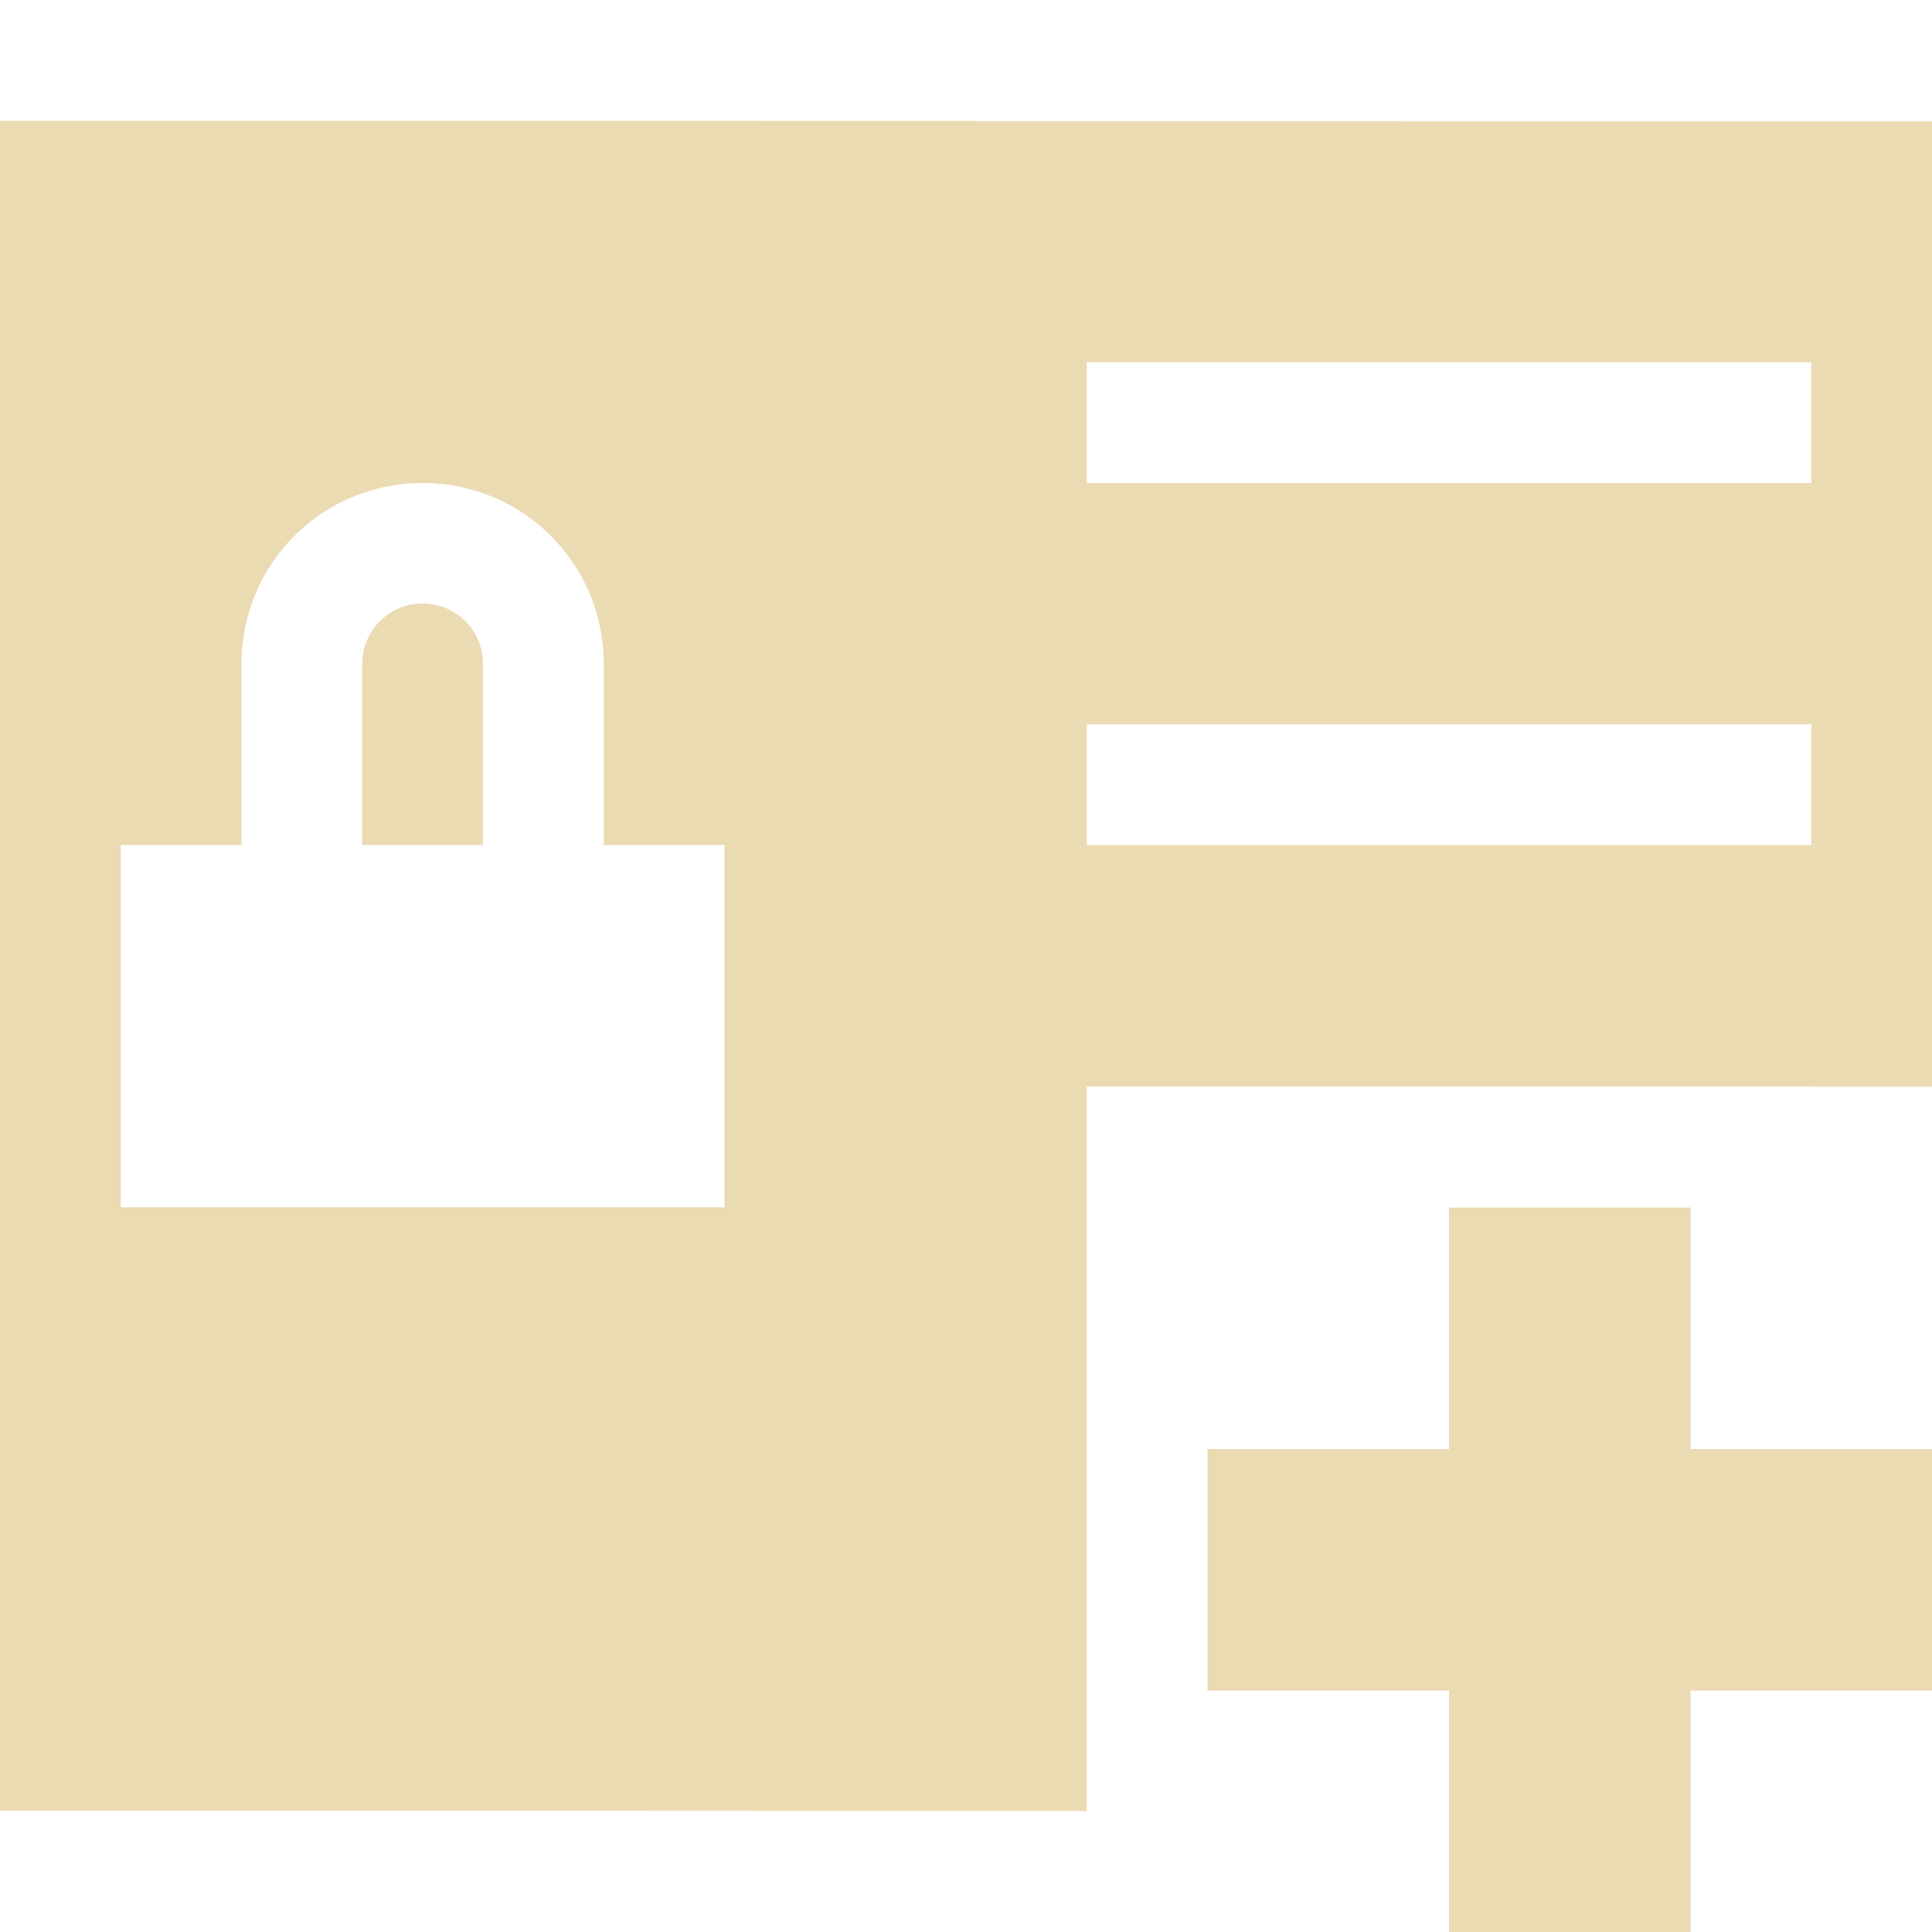
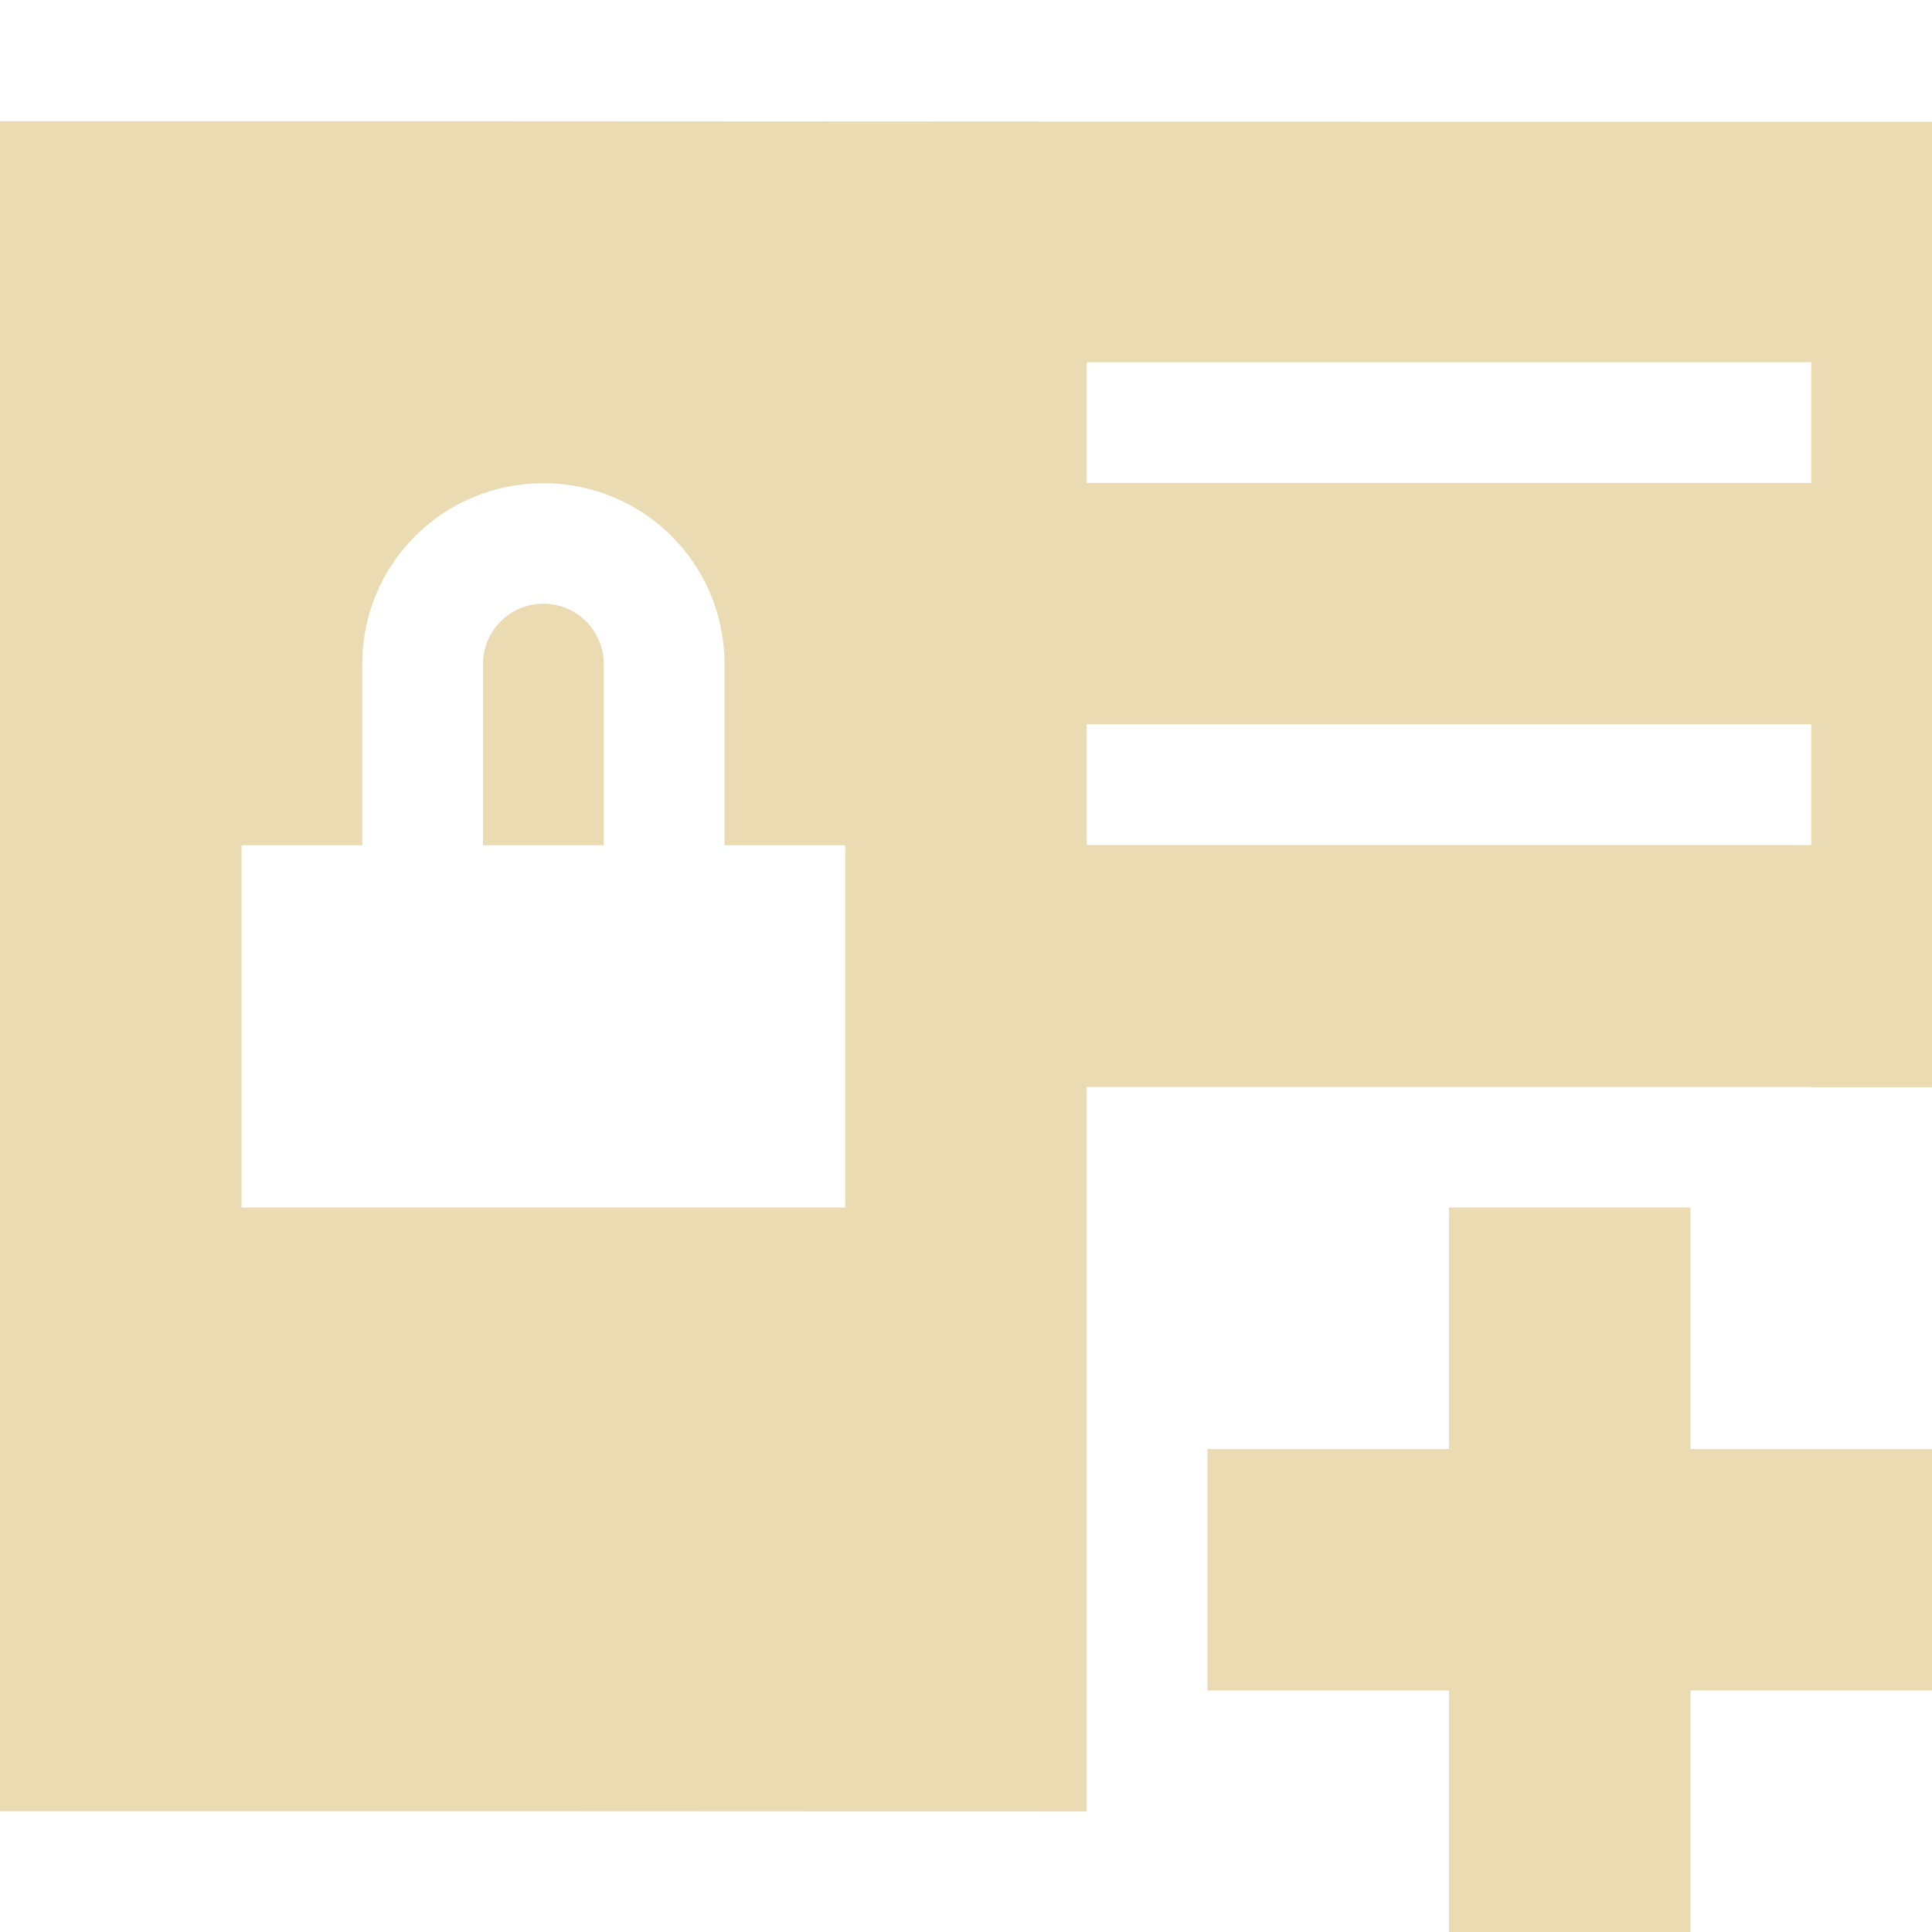
- <svg xmlns="http://www.w3.org/2000/svg" width="16" height="16" viewBox="0 0 16 16">
+ <svg xmlns="http://www.w3.org/2000/svg" width="16" height="16" version="1.1" viewBox="0 0 16 16">
  <defs>
-     <style id="current-color-scheme" type="text/css">
-    .ColorScheme-Text { color:#ebdbb2; } .ColorScheme-Highlight { color:#458588; }
-   </style>
+     <style type="text/css">.ColorScheme-Text { color:#ebdbb2; } .ColorScheme-Highlight { color:#458588; }</style>
  </defs>
-   <path style="fill:currentColor" class="ColorScheme-Text" d="M 0 1 L 0 14.996 C 3 14.995 6 14.996 9 14.998 L 9 8.998 L 15 8.998 L 15 9 L 16 9 L 16 1.004 C 10.667 1.006 5.333 0.998 0 1 z M 9 3 L 15 3 L 15 4 L 9 4 L 9 3 z M 3.5 4 C 4.331 4 5 4.667 5 5.498 L 5 6.998 L 6 6.998 L 6 9.998 L 1 9.998 L 1 6.998 L 2 6.998 L 2 5.498 C 2 4.667 2.669 4 3.5 4 z M 3.5 4.998 C 3.223 4.998 3 5.221 3 5.498 L 3 6.998 L 4 6.998 L 4 5.498 C 4 5.221 3.777 4.998 3.5 4.998 z M 9 5.998 L 15 5.998 L 15 6.998 L 9 6.998 L 9 5.998 z M 12 10 L 12 12 L 10 12 L 10 14 L 12 14 L 12 16 L 14 16 L 14 14 L 16 14 L 16 12 L 14 12 L 14 10 L 12 10 z" />
+   <path class="ColorScheme-Text" d="m0 1v14c3-0.001 6 2.9e-4 9 2e-3v-6h6v0.002h1v-7.996c-5.333 0.002-10.67-0.006-16-0.004zm9 2h6v1h-6zm-4.5 1.002c0.831 0 1.5 0.667 1.5 1.498v1.5h1v3h-5v-3h1v-1.5c0-0.831 0.669-1.498 1.5-1.498zm0 0.998c-0.277 0-0.5 0.223-0.5 0.5v1.5h1v-1.5c0-0.277-0.223-0.5-0.5-0.5zm4.5 0.998h6v1h-6zm3 4.002v2h-2v2h2v2h2v-2h2v-2h-2v-2z" fill="currentColor" />
</svg>
